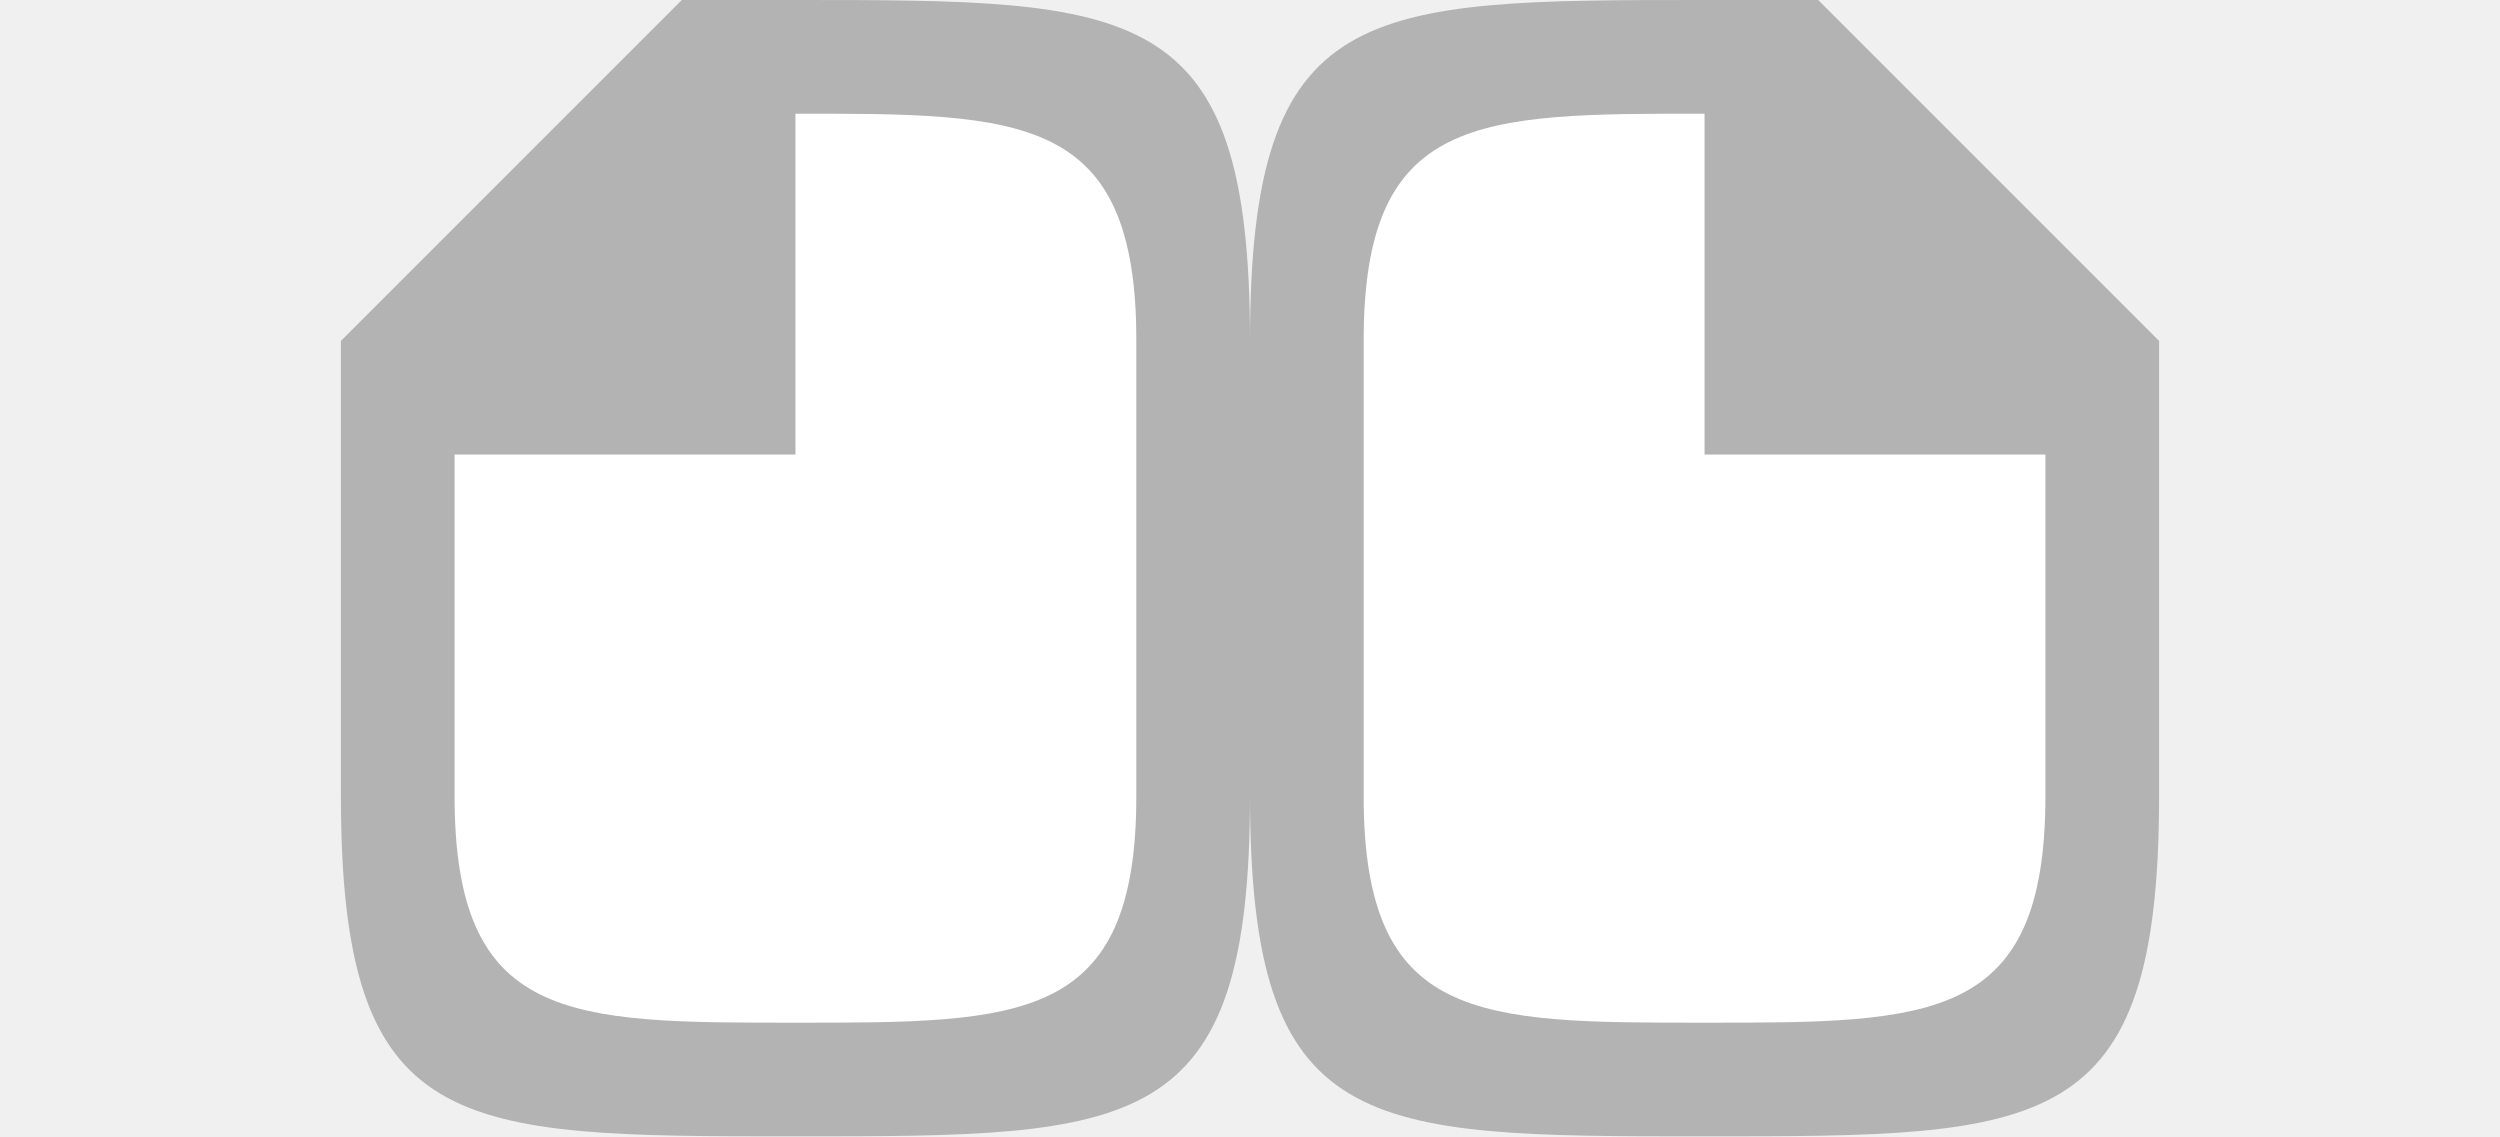
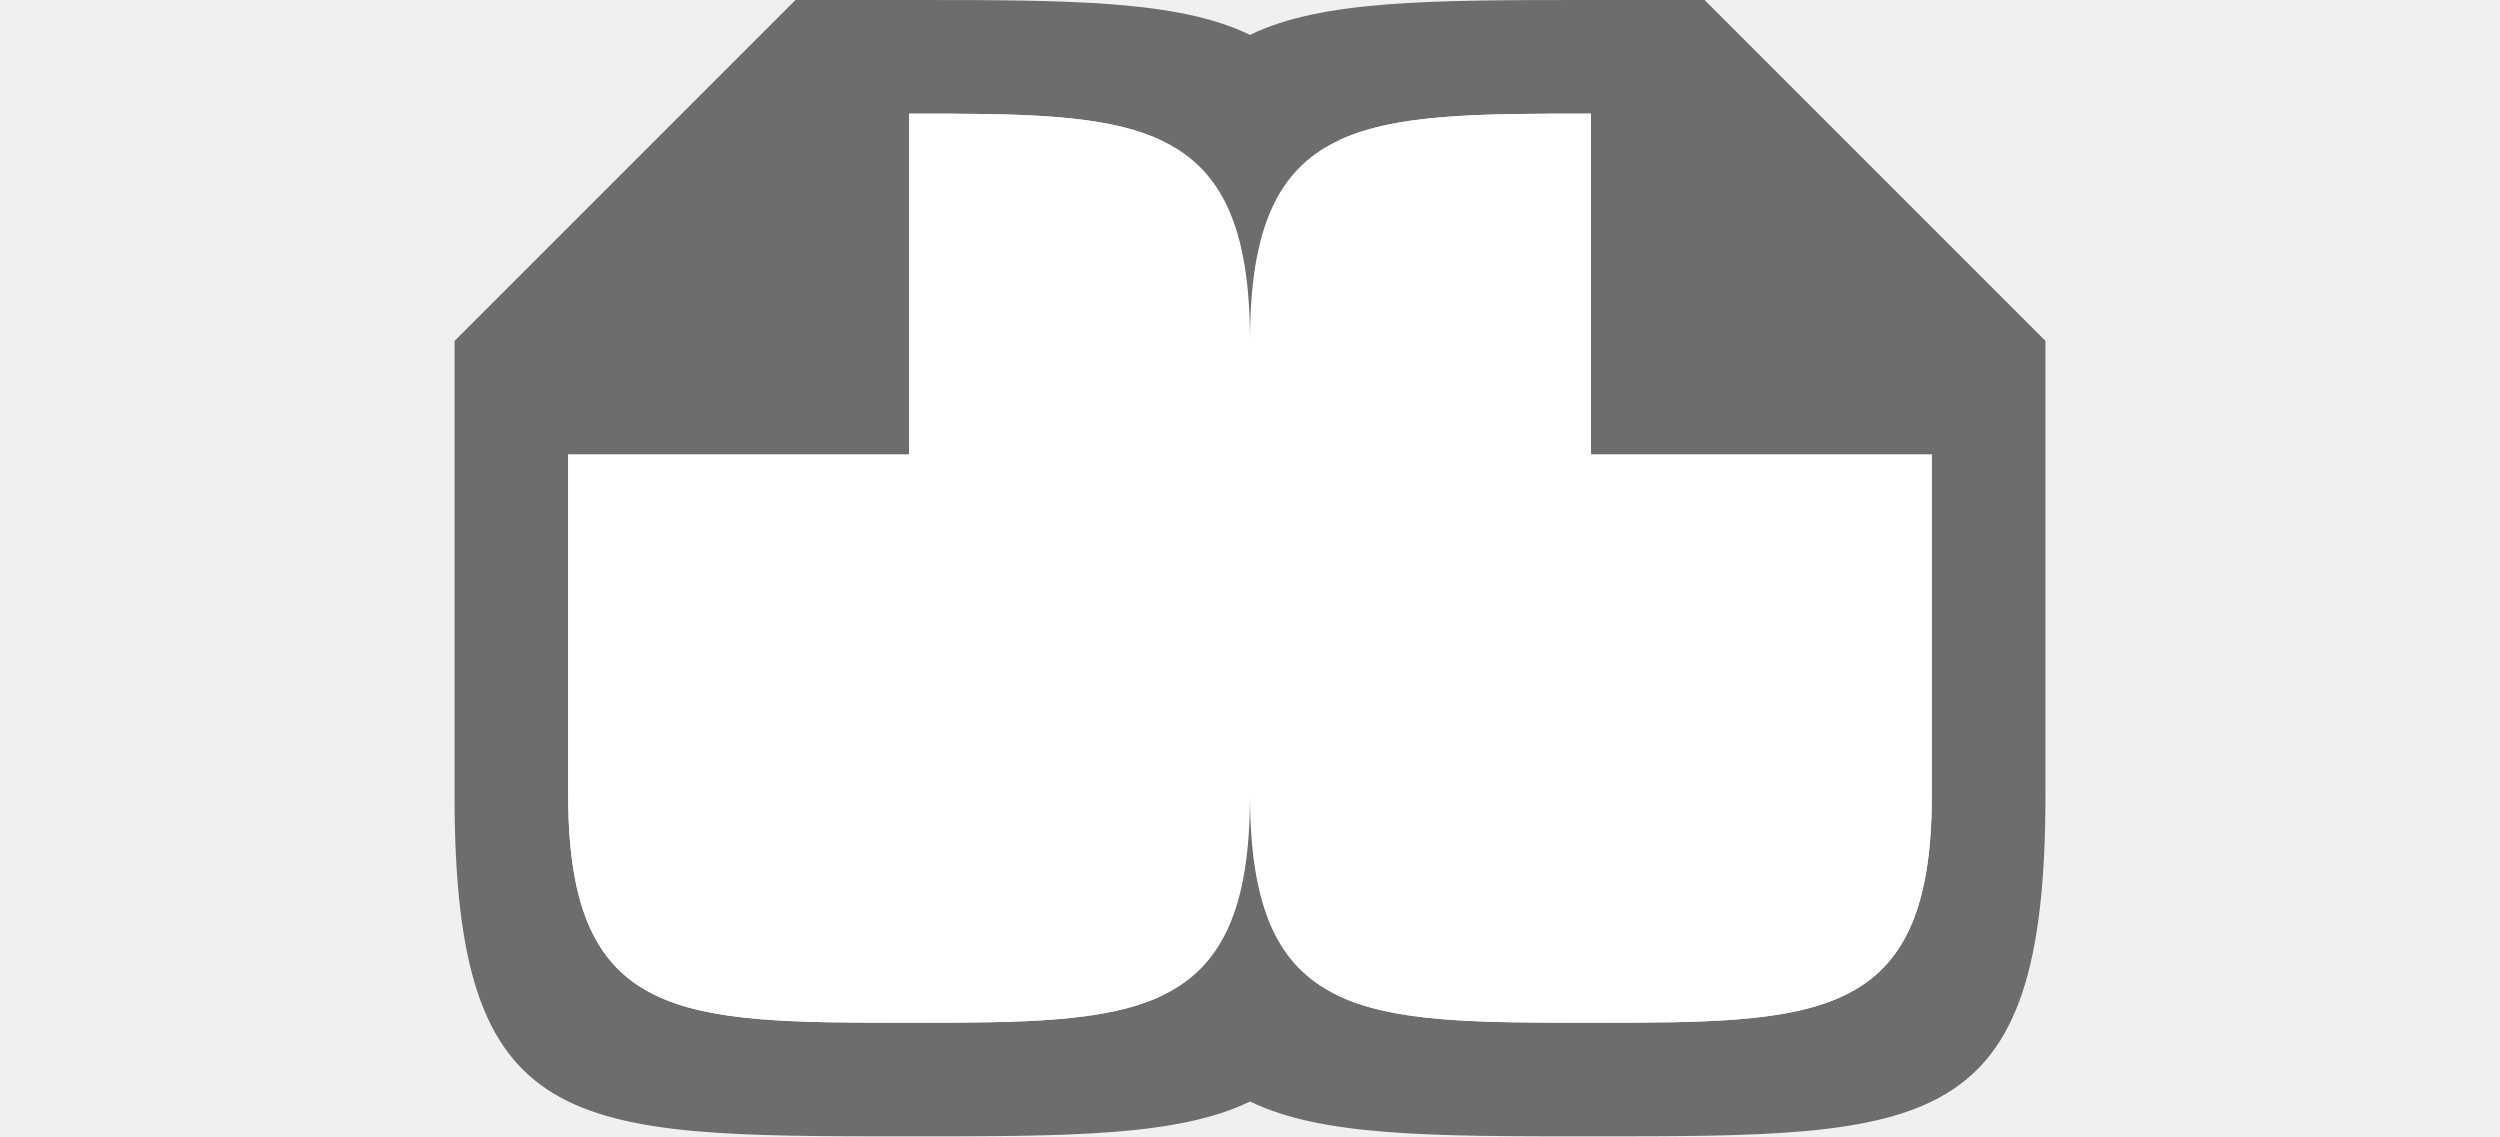
<svg xmlns="http://www.w3.org/2000/svg" viewBox="0 0 22 10">
-   <path style="fill:#fff;fill-opacity:1;stroke:none;stroke-width:1px;stroke-linecap:butt;stroke-linejoin:miter;stroke-opacity:1" d="M10 1H7L4 4v5h6zM12 1h3l3 3v5h-6z" />
-   <path d="M11 3v4c0 3 1 3 4 3s4 0 4-3V3l-3-3h-1c-3 0-4 0-4 3zm1 0c0-2 1-2 3-2v3h3v3c0 2-1 2-3 2s-3 0-3-2zM11 3v4c0 3-1 3-4 3s-4 0-4-3V3l3-3h1c3 0 4 0 4 3zm-1 0c0-2-1-2-3-2v3H4v3c0 2 1 2 3 2s3 0 3-2z" style="fill:#b3b3b3;fill-opacity:1" />
+   <path style="fill:#6d6d6d;fill-opacity:1" d="M7 0 4 3v4c0 3 1 3 4 3 1.403 0 2.37 0 3-.307.63.307 1.597.307 3 .307 3 0 4 0 4-3V3l-3-3h-1c-1.403 0-2.37 0-3 .307C10.37 0 9.403 0 8 0zm1 1c.978 0 1.715 0 2.215.234C10.066 1.66 10 2.231 10 3v4c0 .77.066 1.34.215 1.766C9.715 8.999 8.978 9 8 9 6 9 5 9 5 7V4h3V3zm6 0v3h3v3c0 2-1 2-3 2-.978 0-1.715 0-2.215-.234C11.934 8.34 12 7.769 12 7V3c0-.77-.066-1.34-.215-1.766C12.285 1.001 13.022 1 14 1z" />
+   <path style="fill:#fff;fill-opacity:1;stroke:none;stroke-width:1px;stroke-linecap:butt;stroke-linejoin:miter;stroke-opacity:1" d="M8 1v3H5v3c0 2 1 2 3 2s3 0 3-2c0 2 1 2 3 2s3 0 3-2V4h-3V1c-2 0-3 0-3 2 0-2-1-2-3-2z" />
</svg>
